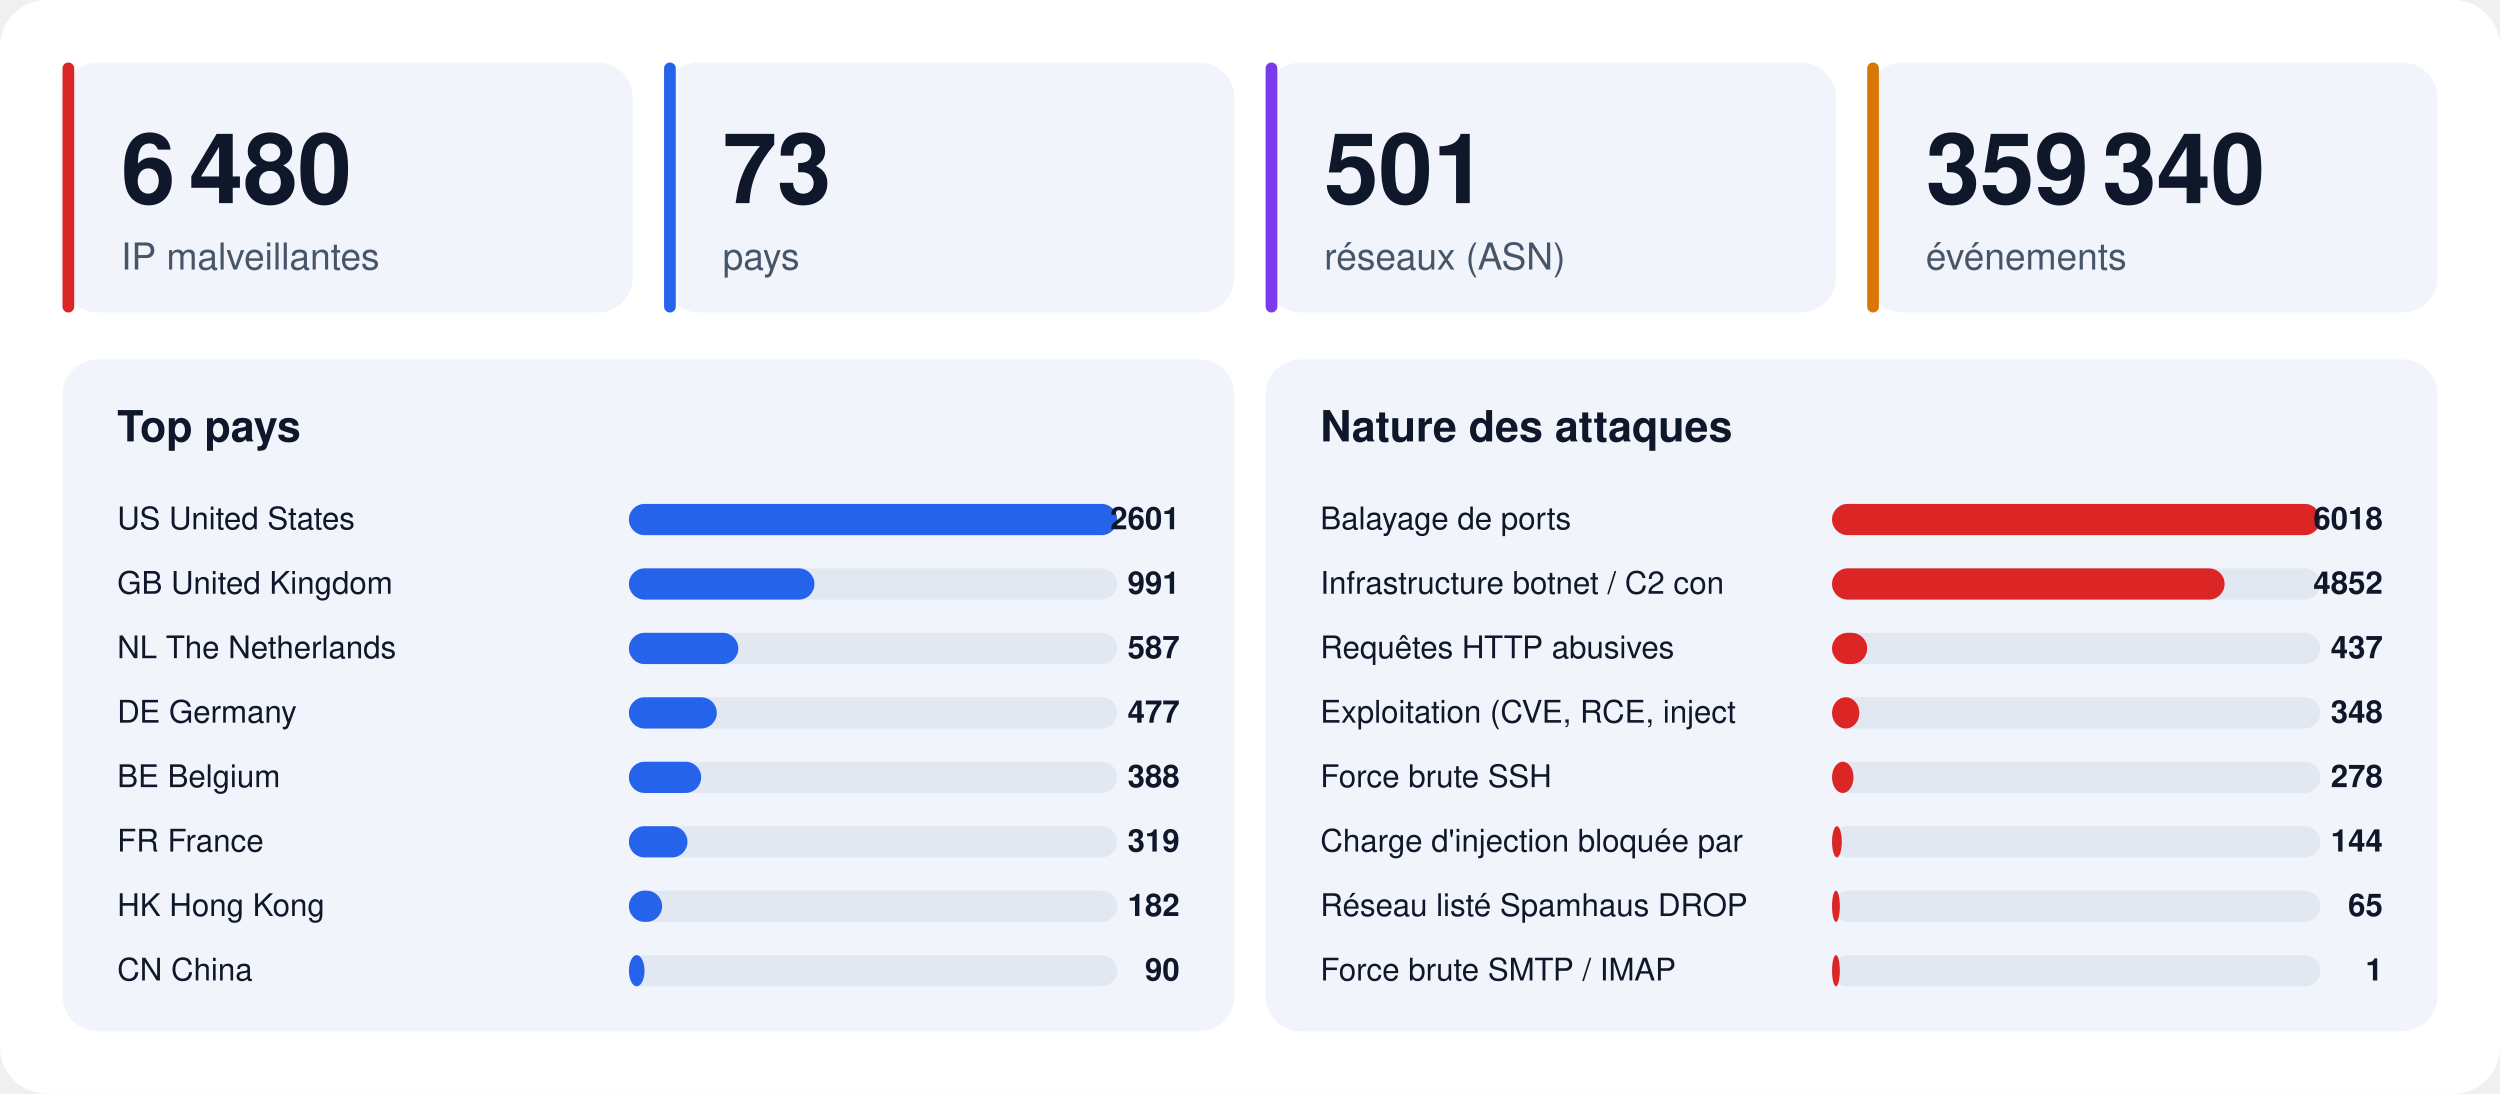
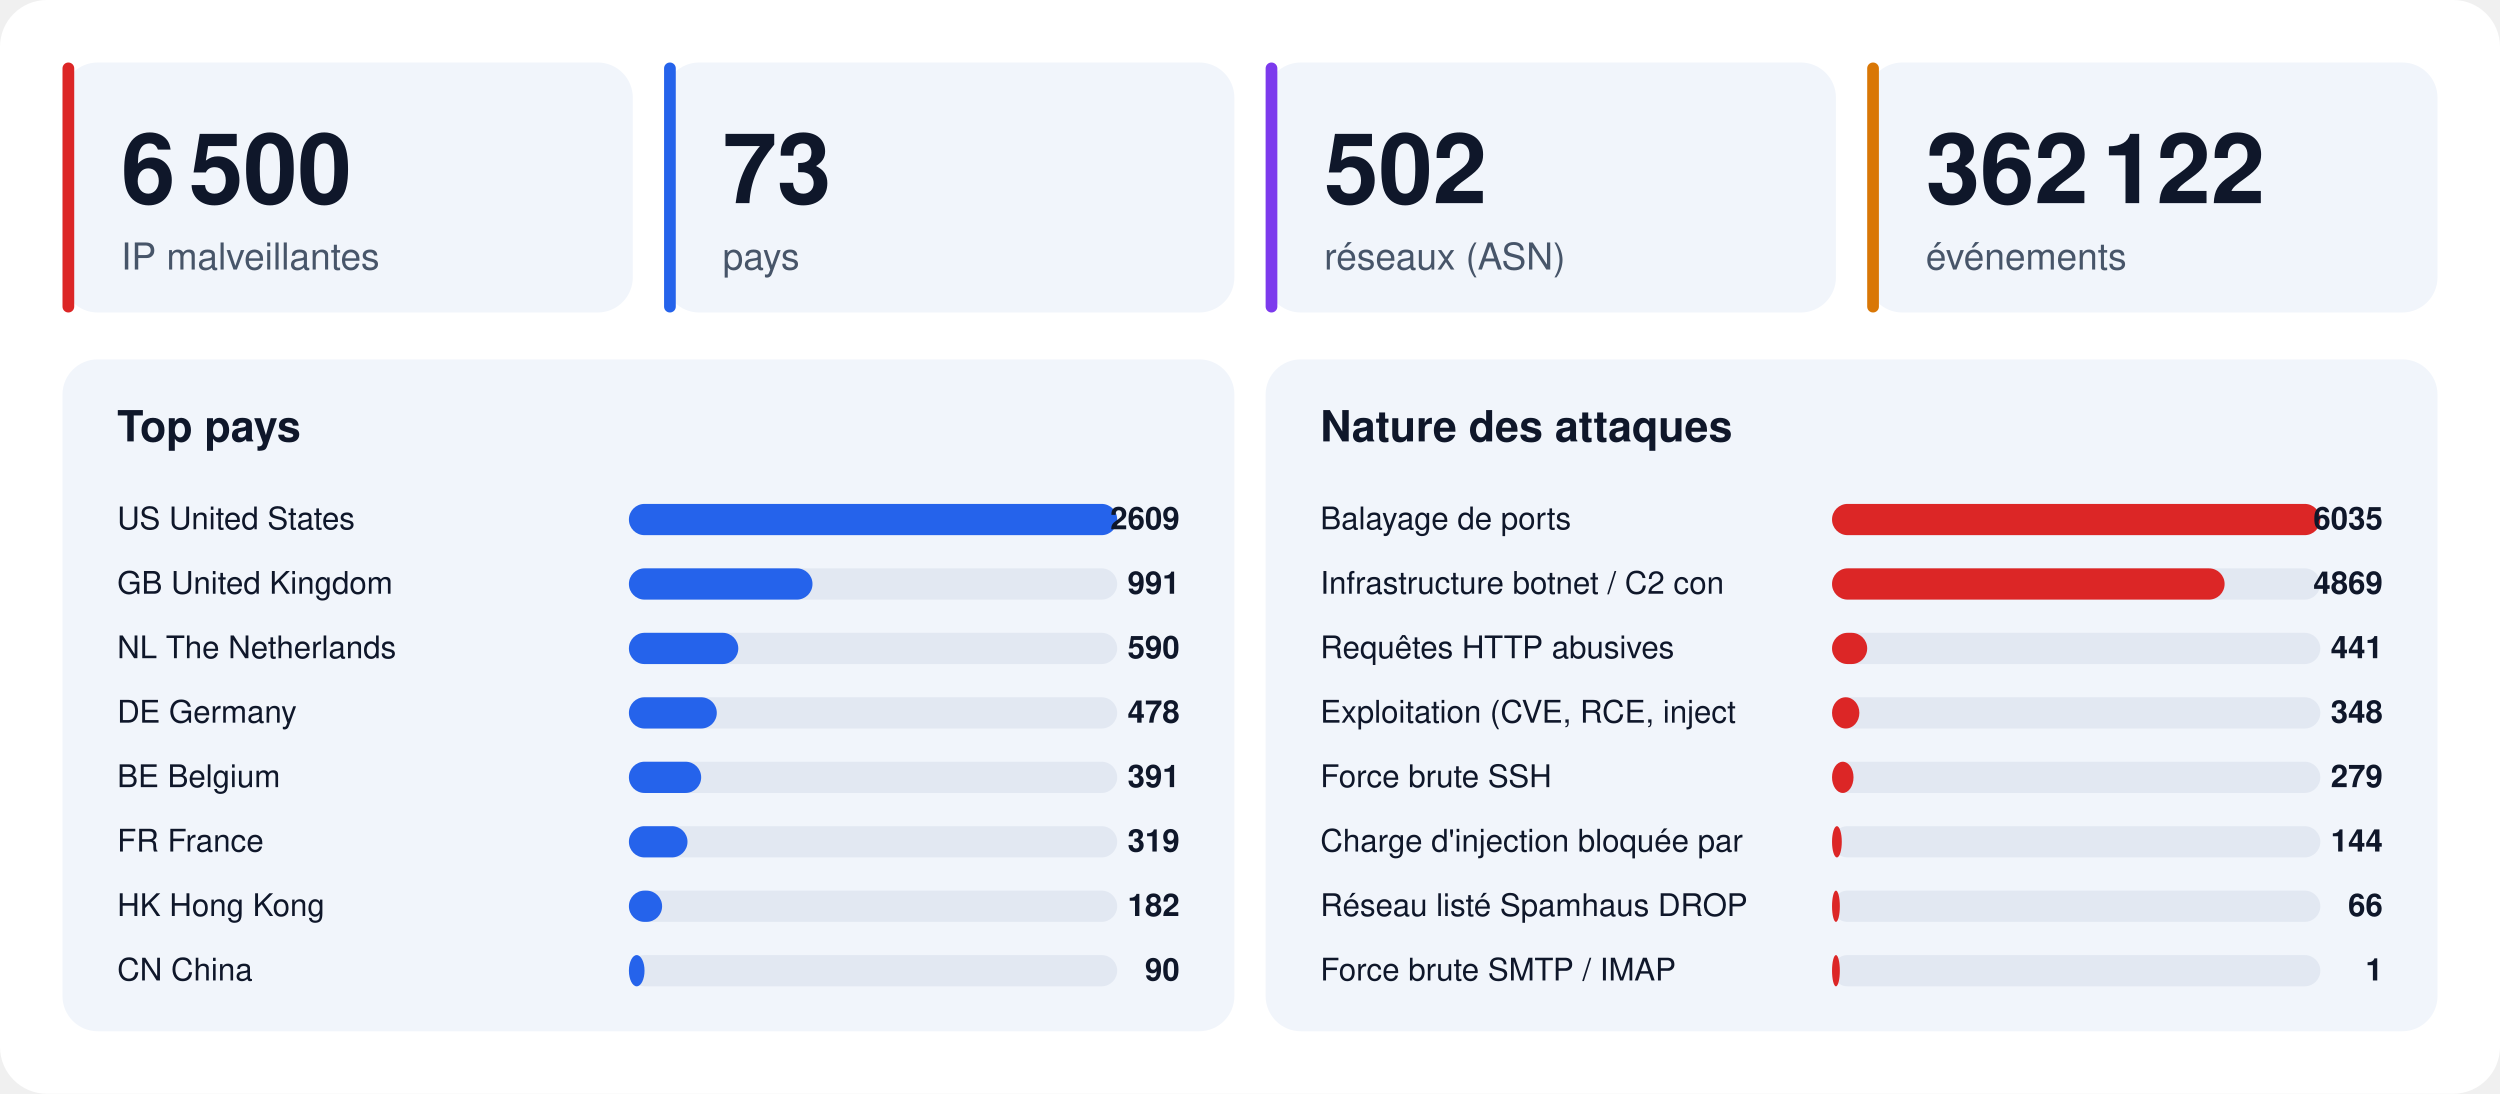
<svg xmlns="http://www.w3.org/2000/svg" width="1280" height="560" viewBox="0 0 1280 560" font-family="-apple-system,BlinkMacSystemFont,'Segoe UI',Helvetica,Arial,sans-serif">
  <rect width="1280" height="560" rx="24" fill="#ffffff" />
  <rect x="32" y="32" width="292" height="128" rx="18" fill="#f1f5fb" />
  <rect x="32" y="32" width="6" height="128" rx="3" fill="#dc2626" />
-   <text x="62" y="104" font-size="50" font-weight="800" fill="#0f172a">6 480</text>
+   <text x="62" y="104" font-size="50" font-weight="800" fill="#0f172a">6 500</text>
  <text x="62" y="138" font-size="19" fill="#475569">IP malveillantes</text>
  <rect x="340" y="32" width="292" height="128" rx="18" fill="#f1f5fb" />
  <rect x="340" y="32" width="6" height="128" rx="3" fill="#2563eb" />
  <text x="370" y="104" font-size="50" font-weight="800" fill="#0f172a">73</text>
  <text x="370" y="138" font-size="19" fill="#475569">pays</text>
  <rect x="648" y="32" width="292" height="128" rx="18" fill="#f1f5fb" />
  <rect x="648" y="32" width="6" height="128" rx="3" fill="#7c3aed" />
-   <text x="678" y="104" font-size="50" font-weight="800" fill="#0f172a">501</text>
+   <text x="678" y="104" font-size="50" font-weight="800" fill="#0f172a">502</text>
  <text x="678" y="138" font-size="19" fill="#475569">réseaux (ASN)</text>
  <rect x="956" y="32" width="292" height="128" rx="18" fill="#f1f5fb" />
  <rect x="956" y="32" width="6" height="128" rx="3" fill="#d97706" />
-   <text x="986" y="104" font-size="50" font-weight="800" fill="#0f172a">359 340</text>
+   <text x="986" y="104" font-size="50" font-weight="800" fill="#0f172a">362 122</text>
  <text x="986" y="138" font-size="19" fill="#475569">événements</text>
  <rect x="32" y="184" width="600" height="344" rx="18" fill="#f1f5fb" />
  <text x="60" y="226" font-size="22" font-weight="700" fill="#0f172a">Top pays</text>
  <text x="60" y="271" font-size="16" fill="#0f172a">US  United States</text>
  <rect x="322" y="258" width="250" height="16" rx="8" fill="#e2e8f2" />
  <rect x="322" y="258" width="250" height="16" rx="8" fill="#2563eb" />
-   <text x="604" y="271" font-size="16" font-weight="700" text-anchor="end" fill="#0f172a">2601</text>
+   <text x="604" y="271" font-size="16" font-weight="700" text-anchor="end" fill="#0f172a">2609</text>
  <text x="60" y="304" font-size="16" fill="#0f172a">GB  United Kingdom</text>
  <rect x="322" y="291" width="250" height="16" rx="8" fill="#e2e8f2" />
-   <rect x="322" y="291" width="95" height="16" rx="8" fill="#2563eb" />
+   <rect x="322" y="291" width="94" height="16" rx="8" fill="#2563eb" />
  <text x="604" y="304" font-size="16" font-weight="700" text-anchor="end" fill="#0f172a">991</text>
  <text x="60" y="337" font-size="16" fill="#0f172a">NL  The Netherlands</text>
  <rect x="322" y="324" width="250" height="16" rx="8" fill="#e2e8f2" />
  <rect x="322" y="324" width="56" height="16" rx="8" fill="#2563eb" />
-   <text x="604" y="337" font-size="16" font-weight="700" text-anchor="end" fill="#0f172a">587</text>
+   <text x="604" y="337" font-size="16" font-weight="700" text-anchor="end" fill="#0f172a">590</text>
  <text x="60" y="370" font-size="16" fill="#0f172a">DE  Germany</text>
  <rect x="322" y="357" width="250" height="16" rx="8" fill="#e2e8f2" />
  <rect x="322" y="357" width="45" height="16" rx="8" fill="#2563eb" />
-   <text x="604" y="370" font-size="16" font-weight="700" text-anchor="end" fill="#0f172a">477</text>
+   <text x="604" y="370" font-size="16" font-weight="700" text-anchor="end" fill="#0f172a">478</text>
  <text x="60" y="403" font-size="16" fill="#0f172a">BE  Belgium</text>
  <rect x="322" y="390" width="250" height="16" rx="8" fill="#e2e8f2" />
  <rect x="322" y="390" width="37" height="16" rx="8" fill="#2563eb" />
-   <text x="604" y="403" font-size="16" font-weight="700" text-anchor="end" fill="#0f172a">388</text>
+   <text x="604" y="403" font-size="16" font-weight="700" text-anchor="end" fill="#0f172a">391</text>
  <text x="60" y="436" font-size="16" fill="#0f172a">FR  France</text>
  <rect x="322" y="423" width="250" height="16" rx="8" fill="#e2e8f2" />
  <rect x="322" y="423" width="30" height="16" rx="8" fill="#2563eb" />
  <text x="604" y="436" font-size="16" font-weight="700" text-anchor="end" fill="#0f172a">319</text>
  <text x="60" y="469" font-size="16" fill="#0f172a">HK  Hong Kong</text>
  <rect x="322" y="456" width="250" height="16" rx="8" fill="#e2e8f2" />
  <rect x="322" y="456" width="17" height="16" rx="8" fill="#2563eb" />
  <text x="604" y="469" font-size="16" font-weight="700" text-anchor="end" fill="#0f172a">182</text>
  <text x="60" y="502" font-size="16" fill="#0f172a">CN  China</text>
  <rect x="322" y="489" width="250" height="16" rx="8" fill="#e2e8f2" />
  <rect x="322" y="489" width="8" height="16" rx="8" fill="#2563eb" />
  <text x="604" y="502" font-size="16" font-weight="700" text-anchor="end" fill="#0f172a">90</text>
  <rect x="648" y="184" width="600" height="344" rx="18" fill="#f1f5fb" />
  <text x="676" y="226" font-size="22" font-weight="700" fill="#0f172a">Nature des attaques</text>
  <text x="676" y="271" font-size="16" fill="#0f172a">Balayage de ports</text>
  <rect x="938" y="258" width="250" height="16" rx="8" fill="#e2e8f2" />
  <rect x="938" y="258" width="250" height="16" rx="8" fill="#dc2626" />
-   <text x="1220" y="271" font-size="16" font-weight="700" text-anchor="end" fill="#0f172a">6018</text>
+   <text x="1220" y="271" font-size="16" font-weight="700" text-anchor="end" fill="#0f172a">6035</text>
  <text x="676" y="304" font-size="16" fill="#0f172a">Infrastructure botnet / C2 con</text>
  <rect x="938" y="291" width="250" height="16" rx="8" fill="#e2e8f2" />
  <rect x="938" y="291" width="201" height="16" rx="8" fill="#dc2626" />
-   <text x="1220" y="304" font-size="16" font-weight="700" text-anchor="end" fill="#0f172a">4852</text>
+   <text x="1220" y="304" font-size="16" font-weight="700" text-anchor="end" fill="#0f172a">4869</text>
  <text x="676" y="337" font-size="16" fill="#0f172a">Requêtes HTTP abusives</text>
  <rect x="938" y="324" width="250" height="16" rx="8" fill="#e2e8f2" />
  <rect x="938" y="324" width="18" height="16" rx="8" fill="#dc2626" />
-   <text x="1220" y="337" font-size="16" font-weight="700" text-anchor="end" fill="#0f172a">437</text>
+   <text x="1220" y="337" font-size="16" font-weight="700" text-anchor="end" fill="#0f172a">441</text>
  <text x="676" y="370" font-size="16" fill="#0f172a">Exploitation (CVE, RCE, inject</text>
  <rect x="938" y="357" width="250" height="16" rx="8" fill="#e2e8f2" />
  <rect x="938" y="357" width="14" height="16" rx="8" fill="#dc2626" />
  <text x="1220" y="370" font-size="16" font-weight="700" text-anchor="end" fill="#0f172a">348</text>
  <text x="676" y="403" font-size="16" fill="#0f172a">Force brute SSH</text>
  <rect x="938" y="390" width="250" height="16" rx="8" fill="#e2e8f2" />
  <rect x="938" y="390" width="11" height="16" rx="8" fill="#dc2626" />
-   <text x="1220" y="403" font-size="16" font-weight="700" text-anchor="end" fill="#0f172a">278</text>
+   <text x="1220" y="403" font-size="16" font-weight="700" text-anchor="end" fill="#0f172a">279</text>
  <text x="676" y="436" font-size="16" fill="#0f172a">Charge d'injection bloquée par</text>
  <rect x="938" y="423" width="250" height="16" rx="8" fill="#e2e8f2" />
  <rect x="938" y="423" width="5" height="16" rx="8" fill="#dc2626" />
  <text x="1220" y="436" font-size="16" font-weight="700" text-anchor="end" fill="#0f172a">144</text>
  <text x="676" y="469" font-size="16" fill="#0f172a">Réseau listé Spamhaus DROP</text>
  <rect x="938" y="456" width="250" height="16" rx="8" fill="#e2e8f2" />
  <rect x="938" y="456" width="4" height="16" rx="8" fill="#dc2626" />
-   <text x="1220" y="469" font-size="16" font-weight="700" text-anchor="end" fill="#0f172a">65</text>
+   <text x="1220" y="469" font-size="16" font-weight="700" text-anchor="end" fill="#0f172a">66</text>
  <text x="676" y="502" font-size="16" fill="#0f172a">Force brute SMTP / IMAP</text>
  <rect x="938" y="489" width="250" height="16" rx="8" fill="#e2e8f2" />
  <rect x="938" y="489" width="4" height="16" rx="8" fill="#dc2626" />
  <text x="1220" y="502" font-size="16" font-weight="700" text-anchor="end" fill="#0f172a">1</text>
</svg>
